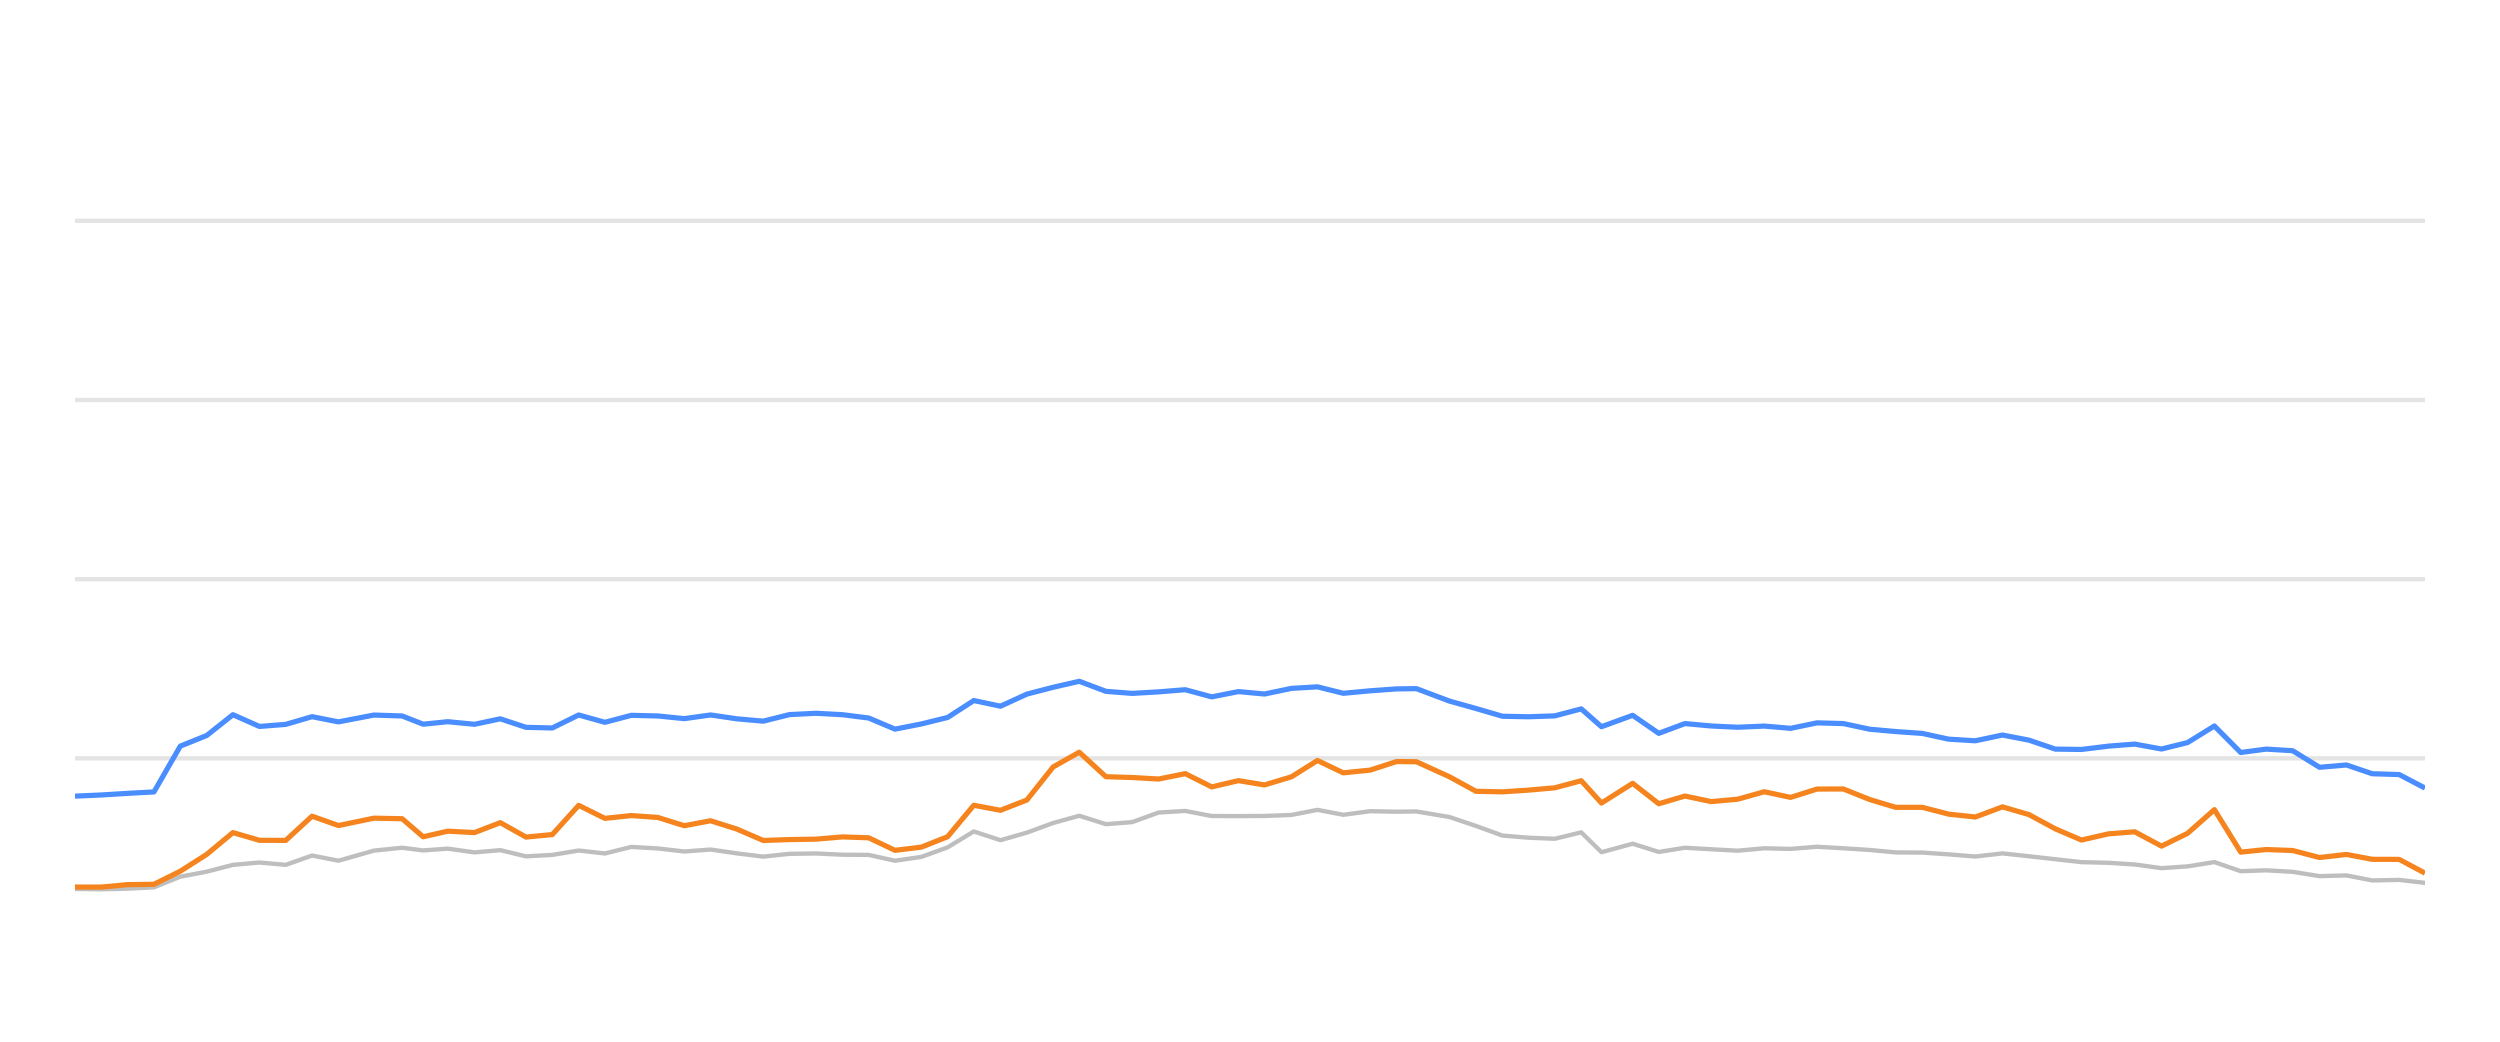
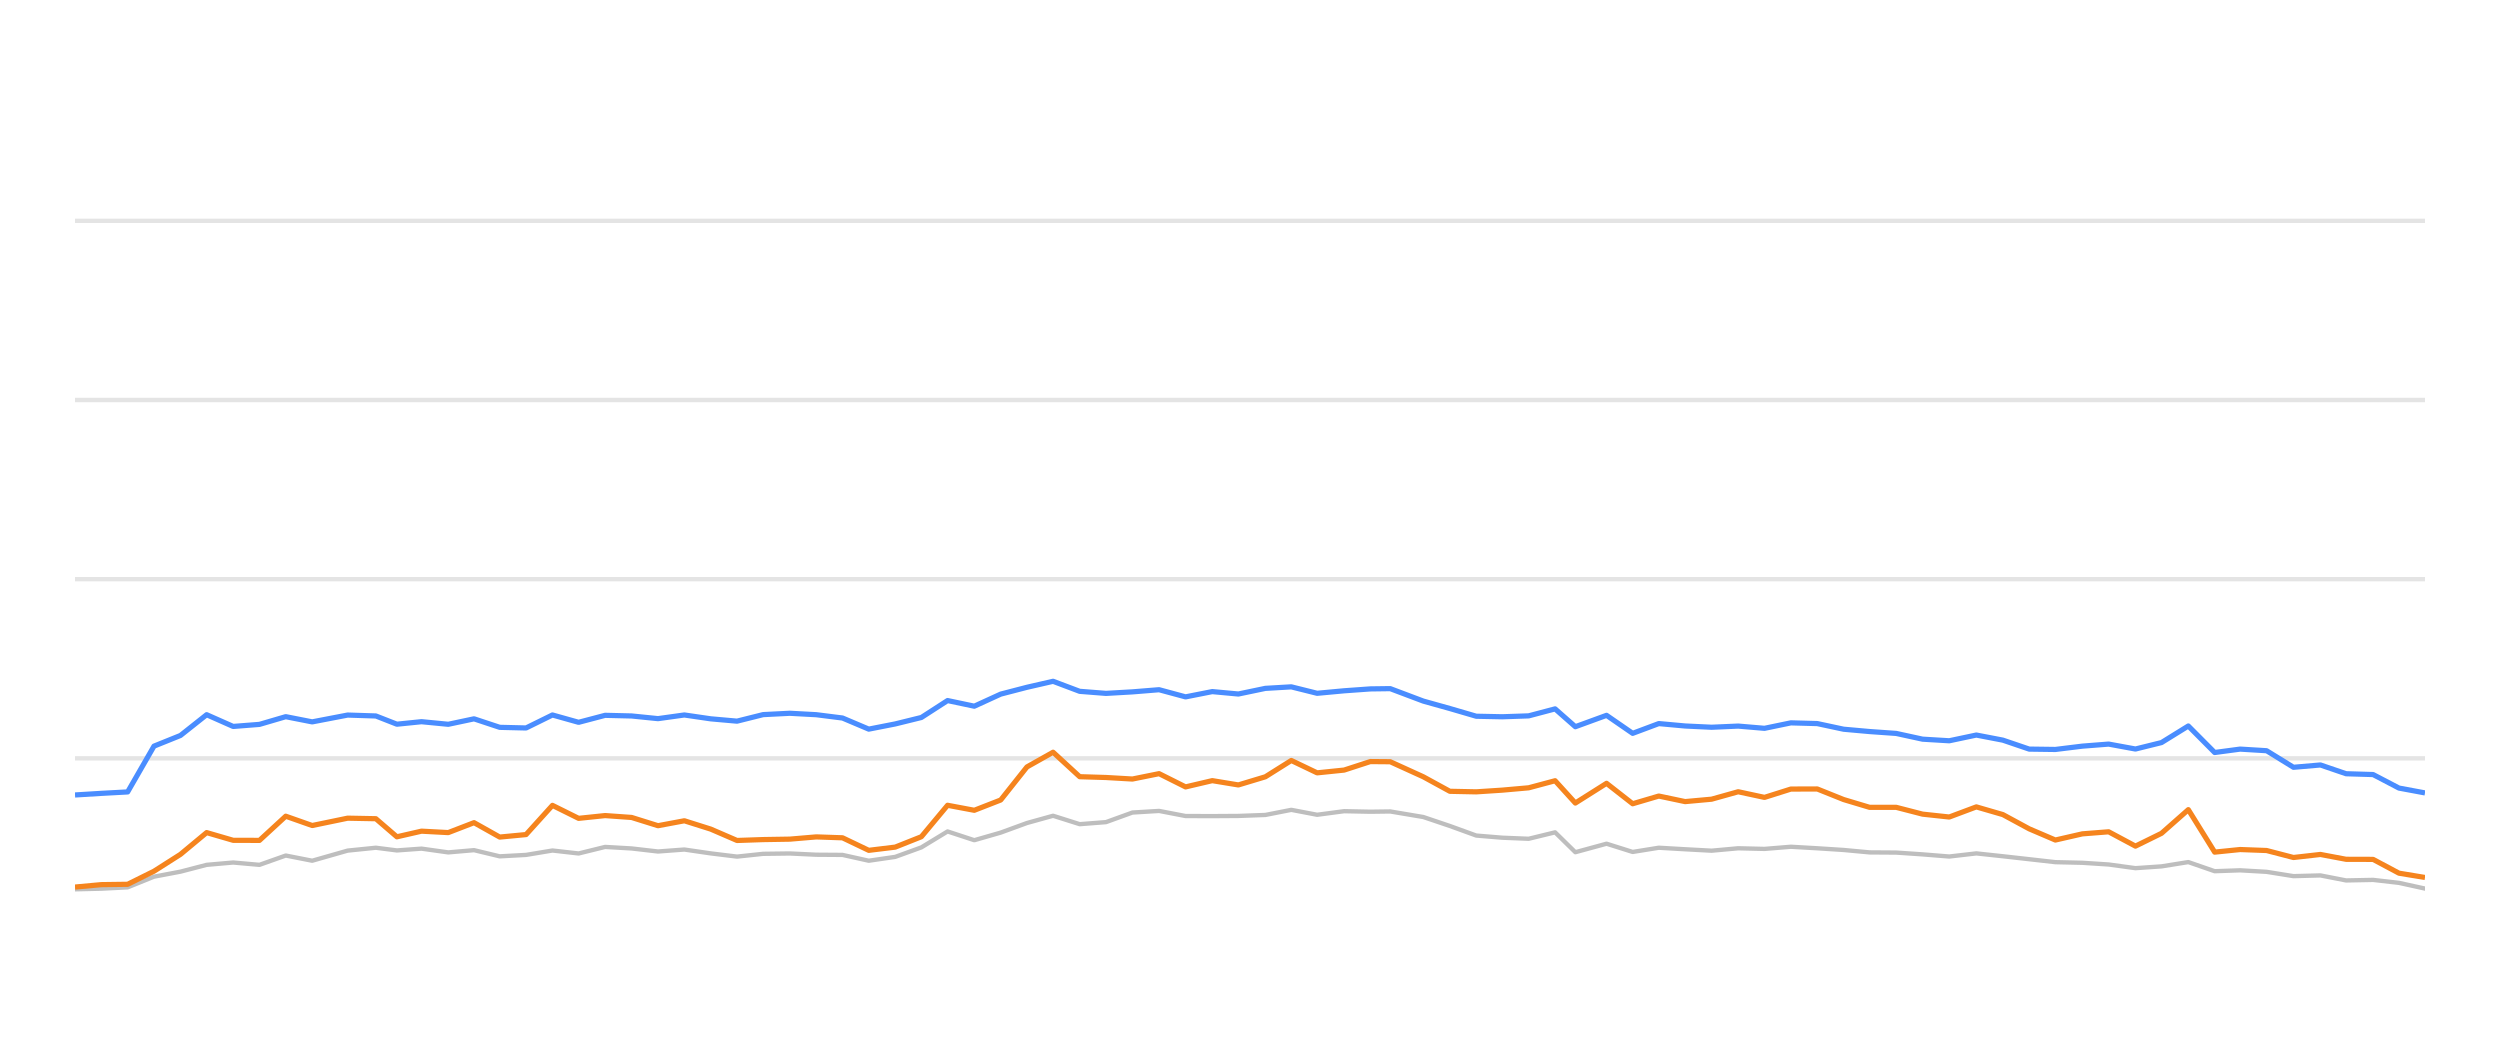
<svg xmlns="http://www.w3.org/2000/svg" width="288pt" height="120pt" viewBox="0 0 288 120" version="1.1">
  <defs>
    <style type="text/css">*{stroke-linejoin: round; stroke-linecap: butt}</style>
  </defs>
  <g id="figure_1">
    <g id="patch_1">
      <path d="M 0 120  L 288 120  L 288 0  L 0 0  L 0 120  z " style="fill: none; opacity: 0" />
    </g>
    <g id="axes_1">
      <g id="patch_2">
        <path d="M 8.64 108  L 279.36 108  L 279.36 4.8  L 8.64 4.8  L 8.64 108  z " style="fill: none" />
      </g>
      <g id="matplotlib.axis_1" />
      <g id="matplotlib.axis_2" />
      <g id="line2d_1">
-         <path d="M 8.64 87.36  L 279.36 87.36  " clip-path="url(#p88bdcfa2d3)" style="fill: none; stroke: #b2b2b2; stroke-opacity: 0.35; stroke-width: 0.5; stroke-linecap: square" />
+         <path d="M 8.64 87.36  L 279.36 87.36  " clip-path="url(#p89c7c494e4)" style="fill: none; stroke: #b2b2b2; stroke-opacity: 0.35; stroke-width: 0.5; stroke-linecap: square" />
      </g>
      <g id="line2d_2">
-         <path d="M 8.64 66.72  L 279.36 66.72  " clip-path="url(#p88bdcfa2d3)" style="fill: none; stroke: #b2b2b2; stroke-opacity: 0.35; stroke-width: 0.5; stroke-linecap: square" />
+         <path d="M 8.64 66.72  L 279.36 66.72  " clip-path="url(#p89c7c494e4)" style="fill: none; stroke: #b2b2b2; stroke-opacity: 0.35; stroke-width: 0.5; stroke-linecap: square" />
      </g>
      <g id="line2d_3">
-         <path d="M 8.64 46.08  L 279.36 46.08  " clip-path="url(#p88bdcfa2d3)" style="fill: none; stroke: #b2b2b2; stroke-opacity: 0.35; stroke-width: 0.5; stroke-linecap: square" />
+         <path d="M 8.64 46.08  L 279.36 46.08  " clip-path="url(#p89c7c494e4)" style="fill: none; stroke: #b2b2b2; stroke-opacity: 0.35; stroke-width: 0.5; stroke-linecap: square" />
      </g>
      <g id="line2d_4">
-         <path d="M 8.64 25.44  L 279.36 25.44  " clip-path="url(#p88bdcfa2d3)" style="fill: none; stroke: #b2b2b2; stroke-opacity: 0.35; stroke-width: 0.5; stroke-linecap: square" />
+         <path d="M 8.64 25.44  L 279.36 25.44  " clip-path="url(#p89c7c494e4)" style="fill: none; stroke: #b2b2b2; stroke-opacity: 0.35; stroke-width: 0.5; stroke-linecap: square" />
      </g>
      <g id="line2d_5">
-         <path d="M 8.64 102.407  L 11.67 102.448  L 14.697 102.376  L 17.736 102.221  L 20.769 100.993  L 23.816 100.415  L 26.834 99.63  L 29.888 99.362  L 32.918 99.63  L 35.945 98.557  L 38.991 99.156  L 43.075 97.99  L 46.326 97.659  L 48.747 97.969  L 51.583 97.763  L 54.664 98.196  L 57.634 97.938  L 60.594 98.65  L 63.626 98.485  L 66.666 97.979  L 69.68 98.32  L 72.734 97.566  L 75.786 97.742  L 78.822 98.093  L 81.861 97.866  L 84.896 98.31  L 87.927 98.681  L 90.934 98.361  L 94.01 98.32  L 97.056 98.464  L 100.079 98.485  L 103.101 99.156  L 106.151 98.712  L 109.163 97.618  L 112.179 95.781  L 115.257 96.792  L 118.301 95.915  L 121.323 94.811  L 124.331 93.975  L 127.398 94.945  L 130.429 94.708  L 133.474 93.604  L 136.543 93.418  L 139.593 94.006  L 142.668 94.016  L 145.675 93.996  L 148.785 93.882  L 151.772 93.294  L 154.748 93.862  L 157.86 93.449  L 160.878 93.511  L 163.168 93.48  L 166.979 94.12  L 170.037 95.152  L 173.077 96.256  L 176.071 96.504  L 179.113 96.627  L 182.159 95.884  L 184.491 98.175  L 188.084 97.195  L 191.094 98.144  L 194.103 97.659  L 197.137 97.835  L 200.19 98  L 203.248 97.721  L 206.278 97.794  L 209.316 97.546  L 212.357 97.721  L 215.392 97.917  L 218.383 98.196  L 221.452 98.217  L 224.486 98.423  L 227.56 98.671  L 230.68 98.31  L 233.737 98.64  L 236.769 98.98  L 239.783 99.321  L 242.89 99.393  L 245.921 99.589  L 249.008 100.012  L 252.01 99.806  L 255.097 99.311  L 258.132 100.363  L 261.065 100.26  L 264.113 100.435  L 267.208 100.931  L 270.313 100.848  L 273.27 101.426  L 276.381 101.364  L 279.36 101.705  " clip-path="url(#p88bdcfa2d3)" style="fill: none; stroke: #bebebe; stroke-width: 0.5; stroke-linecap: round" />
+         <path d="M 8.64 102.448  L 11.667 102.376  L 14.706 102.221  L 17.74 100.993  L 20.787 100.415  L 23.806 99.63  L 26.86 99.362  L 29.891 99.63  L 32.918 98.557  L 35.964 99.156  L 40.048 97.99  L 43.299 97.659  L 45.721 97.969  L 48.558 97.763  L 51.639 98.196  L 54.609 97.938  L 57.569 98.65  L 60.602 98.485  L 63.642 97.979  L 66.656 98.32  L 69.71 97.566  L 72.763 97.742  L 75.8 98.093  L 78.838 97.866  L 81.875 98.31  L 84.906 98.681  L 87.912 98.361  L 90.989 98.32  L 94.035 98.464  L 97.059 98.485  L 100.081 99.156  L 103.132 98.712  L 106.143 97.618  L 109.16 95.781  L 112.239 96.792  L 115.283 95.915  L 118.305 94.811  L 121.314 93.975  L 124.381 94.945  L 127.412 94.708  L 130.457 93.604  L 133.527 93.418  L 136.577 94.006  L 139.653 94.016  L 142.659 93.996  L 145.77 93.882  L 148.758 93.294  L 151.734 93.862  L 154.846 93.449  L 157.864 93.511  L 160.155 93.48  L 163.966 94.12  L 167.024 95.152  L 170.065 96.256  L 173.059 96.504  L 176.102 96.627  L 179.147 95.884  L 181.48 98.175  L 185.074 97.195  L 188.084 98.144  L 191.093 97.659  L 194.127 97.835  L 197.18 98  L 200.239 97.721  L 203.27 97.794  L 206.308 97.546  L 209.349 97.721  L 212.384 97.917  L 215.376 98.196  L 218.445 98.217  L 221.48 98.423  L 224.554 98.671  L 227.674 98.31  L 230.732 98.64  L 233.764 98.98  L 236.778 99.321  L 239.886 99.393  L 242.917 99.589  L 246.005 100.012  L 249.006 99.806  L 252.094 99.311  L 255.13 100.363  L 258.062 100.26  L 261.111 100.435  L 264.207 100.931  L 267.312 100.848  L 270.269 101.426  L 273.38 101.364  L 276.36 101.705  L 279.36 102.365  " clip-path="url(#p89c7c494e4)" style="fill: none; stroke: #bebebe; stroke-width: 0.5; stroke-linecap: round" />
      </g>
      <g id="line2d_6">
-         <path d="M 8.64 91.715  L 11.67 91.581  L 14.697 91.395  L 17.736 91.23  L 20.769 85.956  L 23.816 84.728  L 26.834 82.334  L 29.888 83.686  L 32.918 83.449  L 35.945 82.561  L 38.991 83.16  L 43.075 82.375  L 46.326 82.479  L 48.747 83.428  L 51.583 83.139  L 54.664 83.438  L 57.634 82.809  L 60.594 83.789  L 63.626 83.862  L 66.666 82.365  L 69.68 83.211  L 72.734 82.406  L 75.786 82.479  L 78.822 82.788  L 81.861 82.365  L 84.896 82.809  L 87.927 83.077  L 90.934 82.324  L 94.01 82.169  L 97.056 82.334  L 100.079 82.716  L 103.101 83.996  L 106.151 83.397  L 109.163 82.654  L 112.179 80.704  L 115.257 81.354  L 118.301 79.961  L 121.323 79.176  L 124.331 78.485  L 127.398 79.641  L 130.429 79.878  L 133.474 79.703  L 136.543 79.455  L 139.593 80.28  L 142.668 79.672  L 145.675 79.95  L 148.785 79.3  L 151.772 79.125  L 154.748 79.868  L 157.86 79.579  L 160.878 79.362  L 163.168 79.331  L 166.979 80.766  L 170.037 81.622  L 173.077 82.51  L 176.071 82.572  L 179.113 82.468  L 182.159 81.663  L 184.491 83.717  L 188.084 82.406  L 191.094 84.481  L 194.103 83.356  L 197.137 83.634  L 200.19 83.779  L 203.248 83.645  L 206.278 83.903  L 209.316 83.273  L 212.357 83.356  L 215.392 84.006  L 218.383 84.274  L 221.452 84.491  L 224.486 85.152  L 227.56 85.337  L 230.68 84.677  L 233.737 85.265  L 236.769 86.297  L 239.783 86.338  L 242.89 85.956  L 245.921 85.719  L 249.008 86.287  L 252.01 85.544  L 255.097 83.634  L 258.132 86.689  L 261.065 86.297  L 264.113 86.483  L 267.208 88.392  L 270.313 88.124  L 273.27 89.135  L 276.381 89.228  L 279.36 90.786  " clip-path="url(#p88bdcfa2d3)" style="fill: none; stroke: #4a8dff; stroke-width: 0.6" />
+         <path d="M 8.64 91.581  L 11.667 91.395  L 14.706 91.23  L 17.74 85.956  L 20.787 84.728  L 23.806 82.334  L 26.86 83.686  L 29.891 83.449  L 32.918 82.561  L 35.964 83.16  L 40.048 82.375  L 43.299 82.479  L 45.721 83.428  L 48.558 83.139  L 51.639 83.438  L 54.609 82.809  L 57.569 83.789  L 60.602 83.862  L 63.642 82.365  L 66.656 83.211  L 69.71 82.406  L 72.763 82.479  L 75.8 82.788  L 78.838 82.365  L 81.875 82.809  L 84.906 83.077  L 87.912 82.324  L 90.989 82.169  L 94.035 82.334  L 97.059 82.716  L 100.081 83.996  L 103.132 83.397  L 106.143 82.654  L 109.16 80.704  L 112.239 81.354  L 115.283 79.961  L 118.305 79.176  L 121.314 78.485  L 124.381 79.641  L 127.412 79.878  L 130.457 79.703  L 133.527 79.455  L 136.577 80.28  L 139.653 79.672  L 142.659 79.95  L 145.77 79.3  L 148.758 79.125  L 151.734 79.868  L 154.846 79.579  L 157.864 79.362  L 160.155 79.331  L 163.966 80.766  L 167.024 81.622  L 170.065 82.51  L 173.059 82.572  L 176.102 82.468  L 179.147 81.663  L 181.48 83.717  L 185.074 82.406  L 188.084 84.481  L 191.093 83.356  L 194.127 83.634  L 197.18 83.779  L 200.239 83.645  L 203.27 83.903  L 206.308 83.273  L 209.349 83.356  L 212.384 84.006  L 215.376 84.274  L 218.445 84.491  L 221.48 85.152  L 224.554 85.337  L 227.674 84.677  L 230.732 85.265  L 233.764 86.297  L 236.778 86.338  L 239.886 85.956  L 242.917 85.719  L 246.005 86.287  L 249.006 85.544  L 252.094 83.634  L 255.13 86.689  L 258.062 86.297  L 261.111 86.483  L 264.207 88.392  L 267.312 88.124  L 270.269 89.135  L 273.38 89.228  L 276.36 90.786  L 279.36 91.344  " clip-path="url(#p89c7c494e4)" style="fill: none; stroke: #4a8dff; stroke-width: 0.6" />
      </g>
      <g id="line2d_7">
-         <path d="M 8.64 102.19  L 11.67 102.19  L 14.697 101.911  L 17.736 101.87  L 20.769 100.363  L 23.816 98.423  L 26.834 95.915  L 29.888 96.803  L 32.918 96.813  L 35.945 94.027  L 38.991 95.1  L 43.075 94.254  L 46.326 94.316  L 48.747 96.4  L 51.583 95.75  L 54.664 95.915  L 57.634 94.77  L 60.594 96.431  L 63.626 96.142  L 66.666 92.778  L 69.68 94.274  L 72.734 93.954  L 75.786 94.171  L 78.822 95.121  L 81.861 94.553  L 84.896 95.513  L 87.927 96.823  L 90.934 96.72  L 94.01 96.669  L 97.056 96.411  L 100.079 96.514  L 103.101 97.959  L 106.151 97.587  L 109.163 96.39  L 112.179 92.768  L 115.257 93.346  L 118.301 92.159  L 121.323 88.351  L 124.331 86.658  L 127.398 89.476  L 130.429 89.568  L 133.474 89.744  L 136.543 89.125  L 139.593 90.652  L 142.668 89.93  L 145.675 90.425  L 148.785 89.486  L 151.772 87.608  L 154.748 89.032  L 157.86 88.712  L 160.878 87.732  L 163.168 87.752  L 166.979 89.486  L 170.037 91.158  L 173.077 91.22  L 176.071 91.024  L 179.113 90.755  L 182.159 89.94  L 184.491 92.51  L 188.084 90.239  L 191.094 92.592  L 194.103 91.705  L 197.137 92.345  L 200.19 92.066  L 203.248 91.209  L 206.278 91.86  L 209.316 90.9  L 212.357 90.889  L 215.392 92.107  L 218.383 93.005  L 221.452 93.005  L 224.486 93.789  L 227.56 94.12  L 230.68 92.953  L 233.737 93.841  L 236.769 95.482  L 239.783 96.772  L 242.89 96.06  L 245.921 95.822  L 249.008 97.474  L 252.01 95.998  L 255.097 93.273  L 258.132 98.165  L 261.065 97.866  L 264.113 97.979  L 267.208 98.784  L 270.313 98.433  L 273.27 98.991  L 276.381 99.001  L 279.36 100.59  " clip-path="url(#p88bdcfa2d3)" style="fill: none; stroke: #f5841e; stroke-width: 0.6" />
+         <path d="M 8.64 102.19  L 11.667 101.911  L 14.706 101.87  L 17.74 100.363  L 20.787 98.423  L 23.806 95.915  L 26.86 96.803  L 29.891 96.813  L 32.918 94.027  L 35.964 95.1  L 40.048 94.254  L 43.299 94.316  L 45.721 96.4  L 48.558 95.75  L 51.639 95.915  L 54.609 94.77  L 57.569 96.431  L 60.602 96.142  L 63.642 92.778  L 66.656 94.274  L 69.71 93.954  L 72.763 94.171  L 75.8 95.121  L 78.838 94.553  L 81.875 95.513  L 84.906 96.823  L 87.912 96.72  L 90.989 96.669  L 94.035 96.411  L 97.059 96.514  L 100.081 97.959  L 103.132 97.587  L 106.143 96.39  L 109.16 92.768  L 112.239 93.346  L 115.283 92.159  L 118.305 88.351  L 121.314 86.658  L 124.381 89.476  L 127.412 89.568  L 130.457 89.744  L 133.527 89.125  L 136.577 90.652  L 139.653 89.93  L 142.659 90.425  L 145.77 89.486  L 148.758 87.608  L 151.734 89.032  L 154.846 88.712  L 157.864 87.732  L 160.155 87.752  L 163.966 89.486  L 167.024 91.158  L 170.065 91.22  L 173.059 91.024  L 176.102 90.755  L 179.147 89.94  L 181.48 92.51  L 185.074 90.239  L 188.084 92.592  L 191.093 91.705  L 194.127 92.345  L 197.18 92.066  L 200.239 91.209  L 203.27 91.86  L 206.308 90.9  L 209.349 90.889  L 212.384 92.107  L 215.376 93.005  L 218.445 93.005  L 221.48 93.789  L 224.554 94.12  L 227.674 92.953  L 230.732 93.841  L 233.764 95.482  L 236.778 96.772  L 239.886 96.06  L 242.917 95.822  L 246.005 97.474  L 249.006 95.998  L 252.094 93.273  L 255.13 98.165  L 258.062 97.866  L 261.111 97.979  L 264.207 98.784  L 267.312 98.433  L 270.269 98.991  L 273.38 99.001  L 276.36 100.59  L 279.36 101.086  " clip-path="url(#p89c7c494e4)" style="fill: none; stroke: #f5841e; stroke-width: 0.6" />
      </g>
    </g>
  </g>
  <defs>
-     <clipPath id="p88bdcfa2d3">
+     <clipPath id="p89c7c494e4">
      <rect x="8.64" y="4.8" width="270.72" height="103.2" />
    </clipPath>
  </defs>
</svg>
